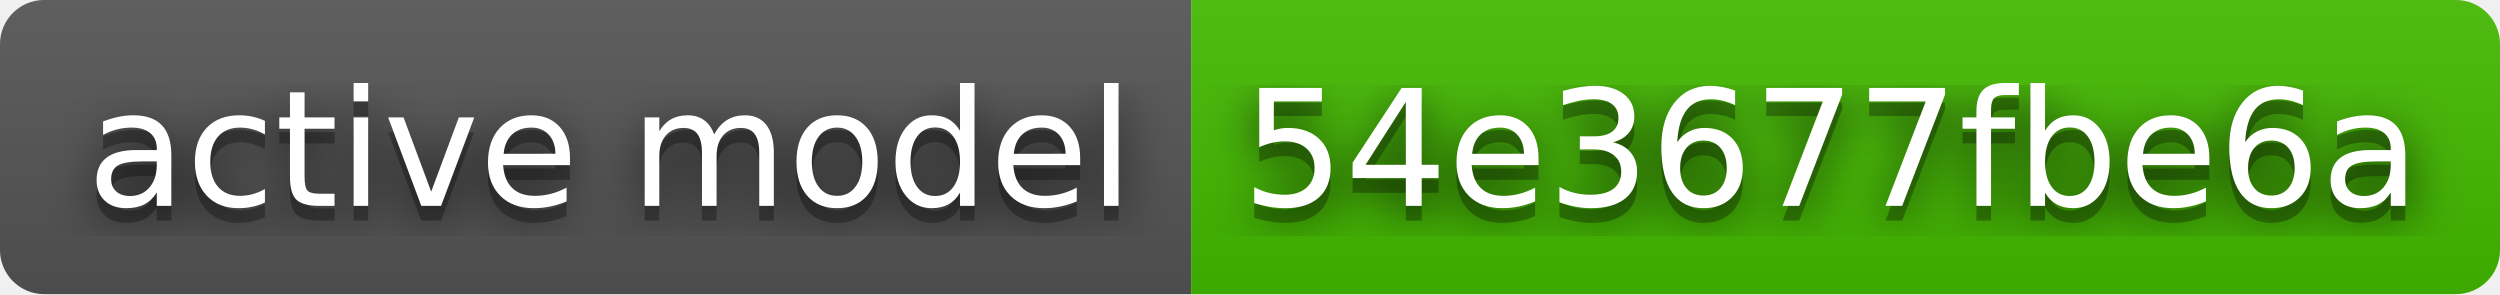
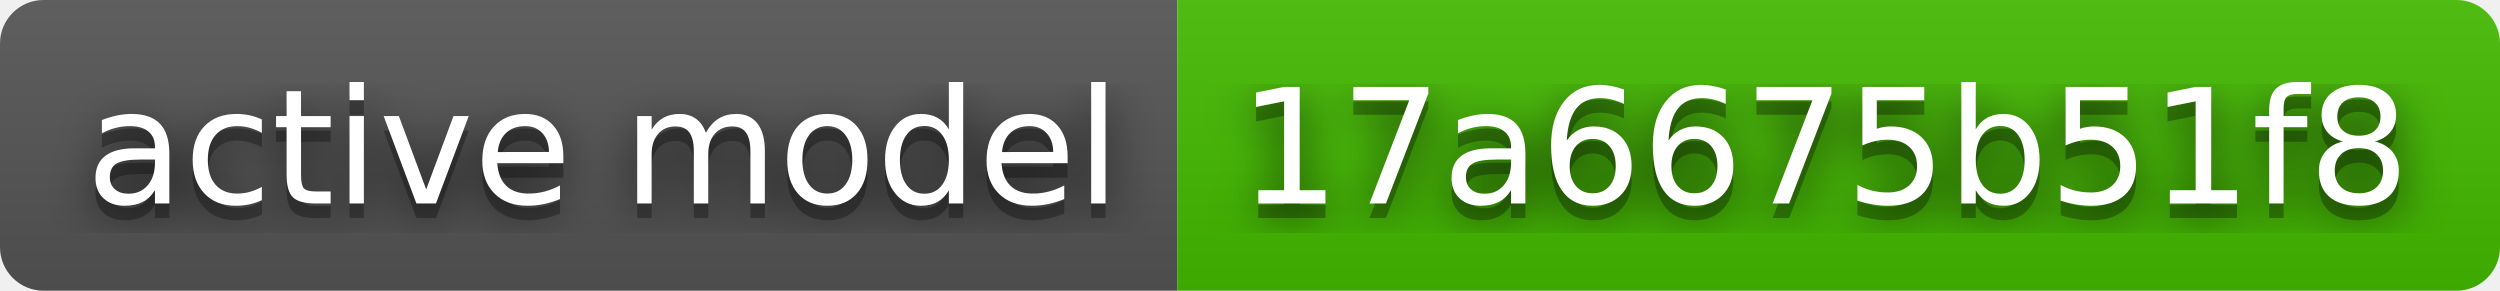
- <svg xmlns="http://www.w3.org/2000/svg" width="170" height="20" role="img" aria-label="active model: 54e3677fbe6a">
+ <svg xmlns="http://www.w3.org/2000/svg" width="172" height="20" role="img" aria-label="active model: 17a6675b51f8">
  <filter id="blur">
    <feGaussianBlur stdDeviation="16" />
  </filter>
  <linearGradient id="s" x2="0" y2="100%">
    <stop offset="0" stop-color="#bbb" stop-opacity=".1" />
    <stop offset="1" stop-opacity=".1" />
  </linearGradient>
  <clipPath id="r">
-     <rect width="170" height="20" rx="3" />
+     <rect width="172" height="20" rx="3" />
  </clipPath>
  <g clip-path="url(#r)">
    <rect width="81" height="20" fill="#555" />
-     <rect x="81" width="89" height="20" fill="#4b0" />
-     <rect width="170" height="20" fill="url(#s)" />
+     <rect x="81" width="91" height="20" fill="#4b0" />
+     <rect width="172" height="20" fill="url(#s)" />
  </g>
  <g fill="#fff" text-anchor="middle" font-family="Verdana,Geneva,DejaVu Sans,sans-serif" text-rendering="geometricPrecision" font-size="110">
    <g transform="scale(.1)">
      <g aria-hidden="true" fill="#010101">
        <text x="415" y="150" fill-opacity=".8" filter="url(#blur)" textLength="710">active model</text>
        <text x="415" y="150" fill-opacity=".3" textLength="710">active model</text>
      </g>
      <text x="415" y="140" textLength="710">active model</text>
    </g>
    <g transform="scale(.1)">
      <g aria-hidden="true" fill="#010101">
-         <text x="1245" y="150" fill-opacity=".8" filter="url(#blur)" textLength="790">54e3677fbe6a</text>
-         <text x="1245" y="150" fill-opacity=".3" textLength="790">54e3677fbe6a</text>
+         <text x="1255" y="150" fill-opacity=".8" filter="url(#blur)" textLength="810">17a6675b51f8</text>
+         <text x="1255" y="150" fill-opacity=".3" textLength="810">17a6675b51f8</text>
      </g>
-       <text x="1245" y="140" textLength="790">54e3677fbe6a</text>
+       <text x="1255" y="140" textLength="810">17a6675b51f8</text>
    </g>
  </g>
</svg>
